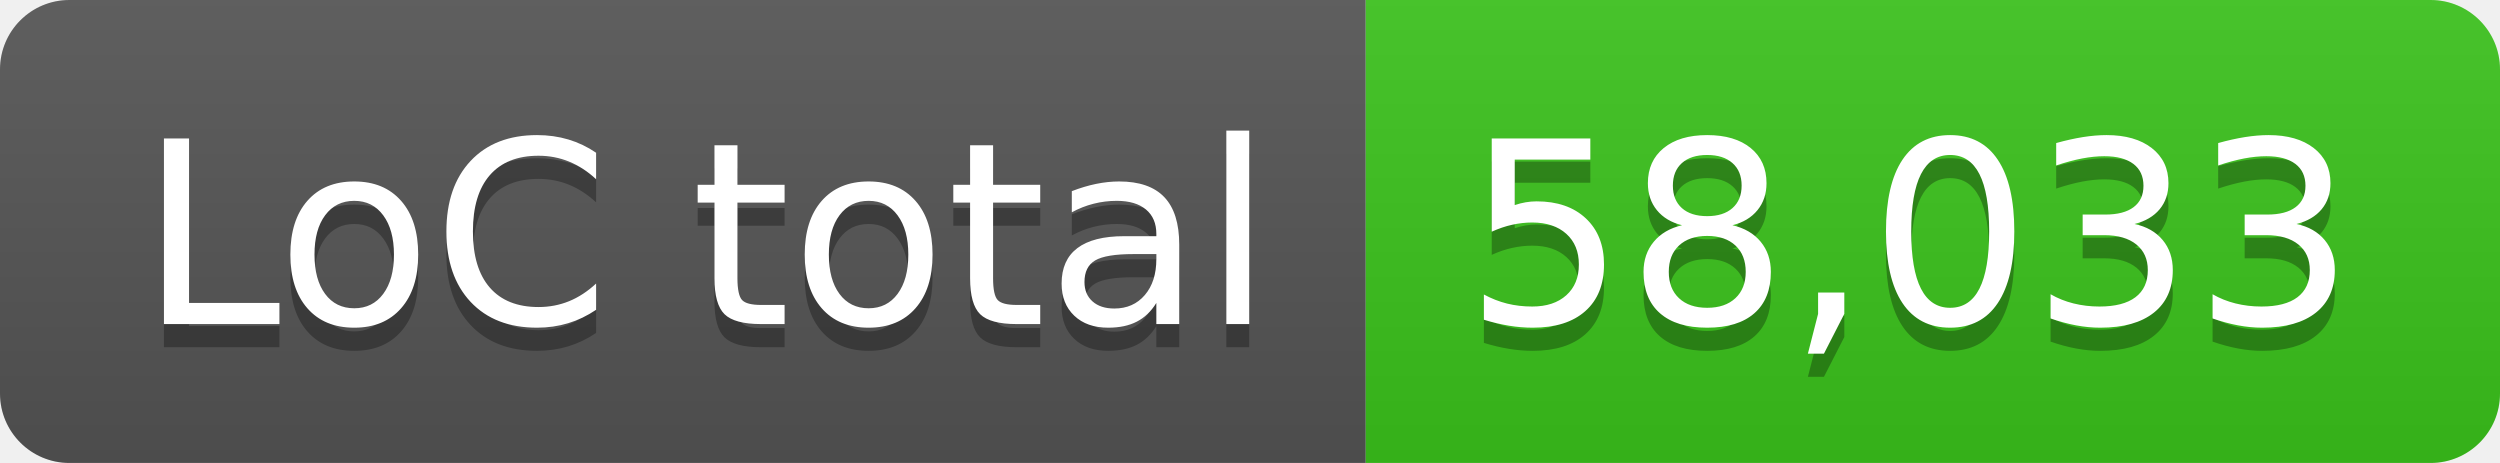
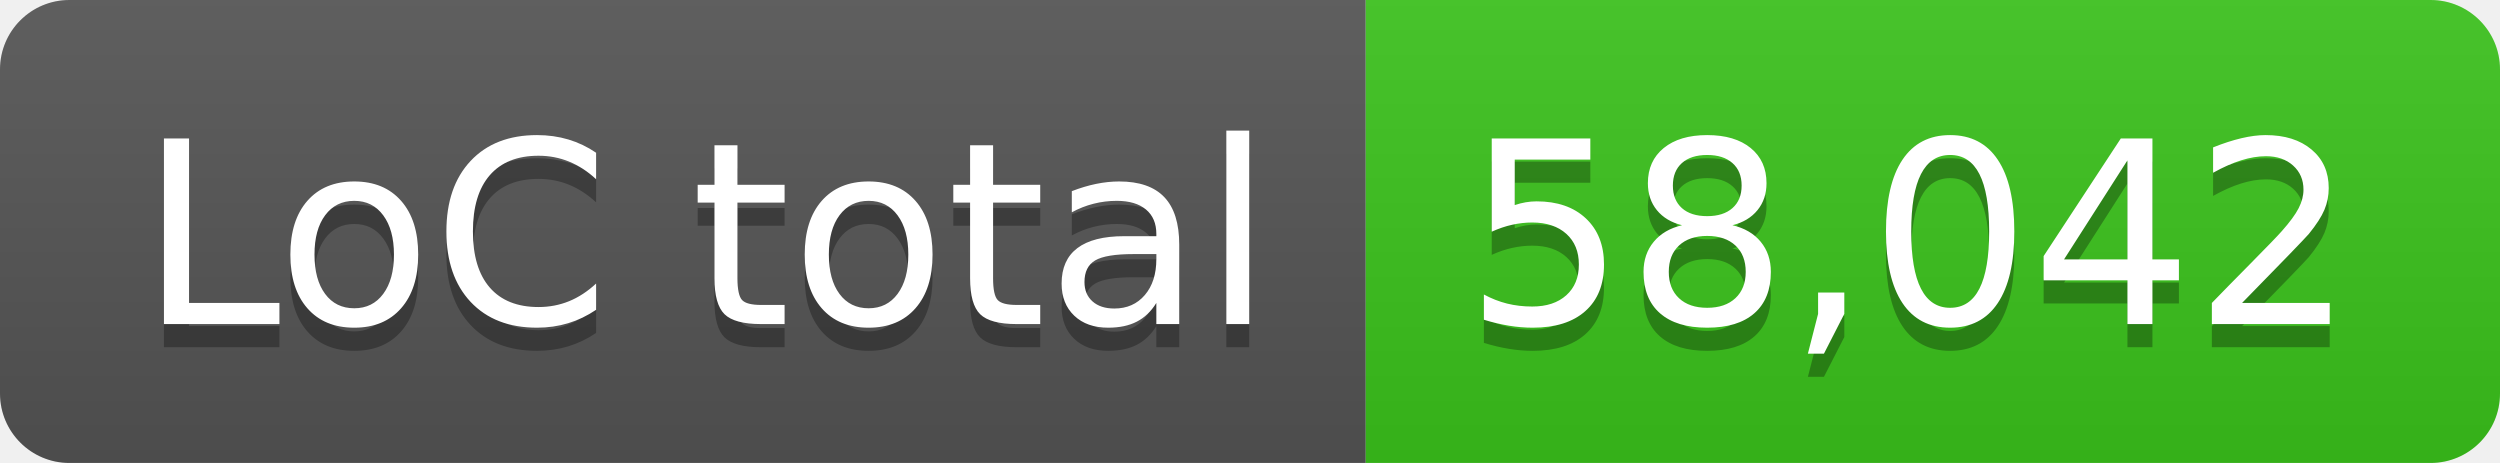
- <svg xmlns="http://www.w3.org/2000/svg" width="108" height="20" role="img" aria-label="LoC total: 58,033">
+ <svg xmlns="http://www.w3.org/2000/svg" width="108" height="20" role="img" aria-label="LoC total: 58,042">
  <linearGradient id="s" x2="0" y2="100%">
    <stop offset="0" stop-color="#bbb" stop-opacity=".1" />
    <stop offset="1" stop-opacity=".1" />
  </linearGradient>
  <clipPath id="r">
    <rect width="108" height="20" rx="3" fill="#fff" />
  </clipPath>
  <g clip-path="url(#r)">
    <rect width="59" height="20" fill="#555" />
    <rect x="59" width="49" height="20" fill="#3bc41c" />
    <rect width="108" height="20" fill="url(#s)" />
  </g>
  <g fill="#fff" text-anchor="middle" font-family="Verdana,Geneva,DejaVu Sans,sans-serif" text-rendering="geometricPrecision" font-size="110">
    <text aria-hidden="true" x="305" y="150" fill="#010101" fill-opacity=".3" transform="scale(.1)" textLength="490">LoC total</text>
    <text x="305" y="140" transform="scale(.1)" fill="#fff" textLength="490">LoC total</text>
-     <text aria-hidden="true" x="825" y="150" fill="#010101" fill-opacity=".3" transform="scale(.1)" textLength="390">58,033</text>
-     <text x="825" y="140" transform="scale(.1)" fill="#fff" textLength="390">58,033</text>
+     <text aria-hidden="true" x="825" y="150" fill="#010101" fill-opacity=".3" transform="scale(.1)" textLength="390">58,042</text>
+     <text x="825" y="140" transform="scale(.1)" fill="#fff" textLength="390">58,042</text>
  </g>
</svg>
